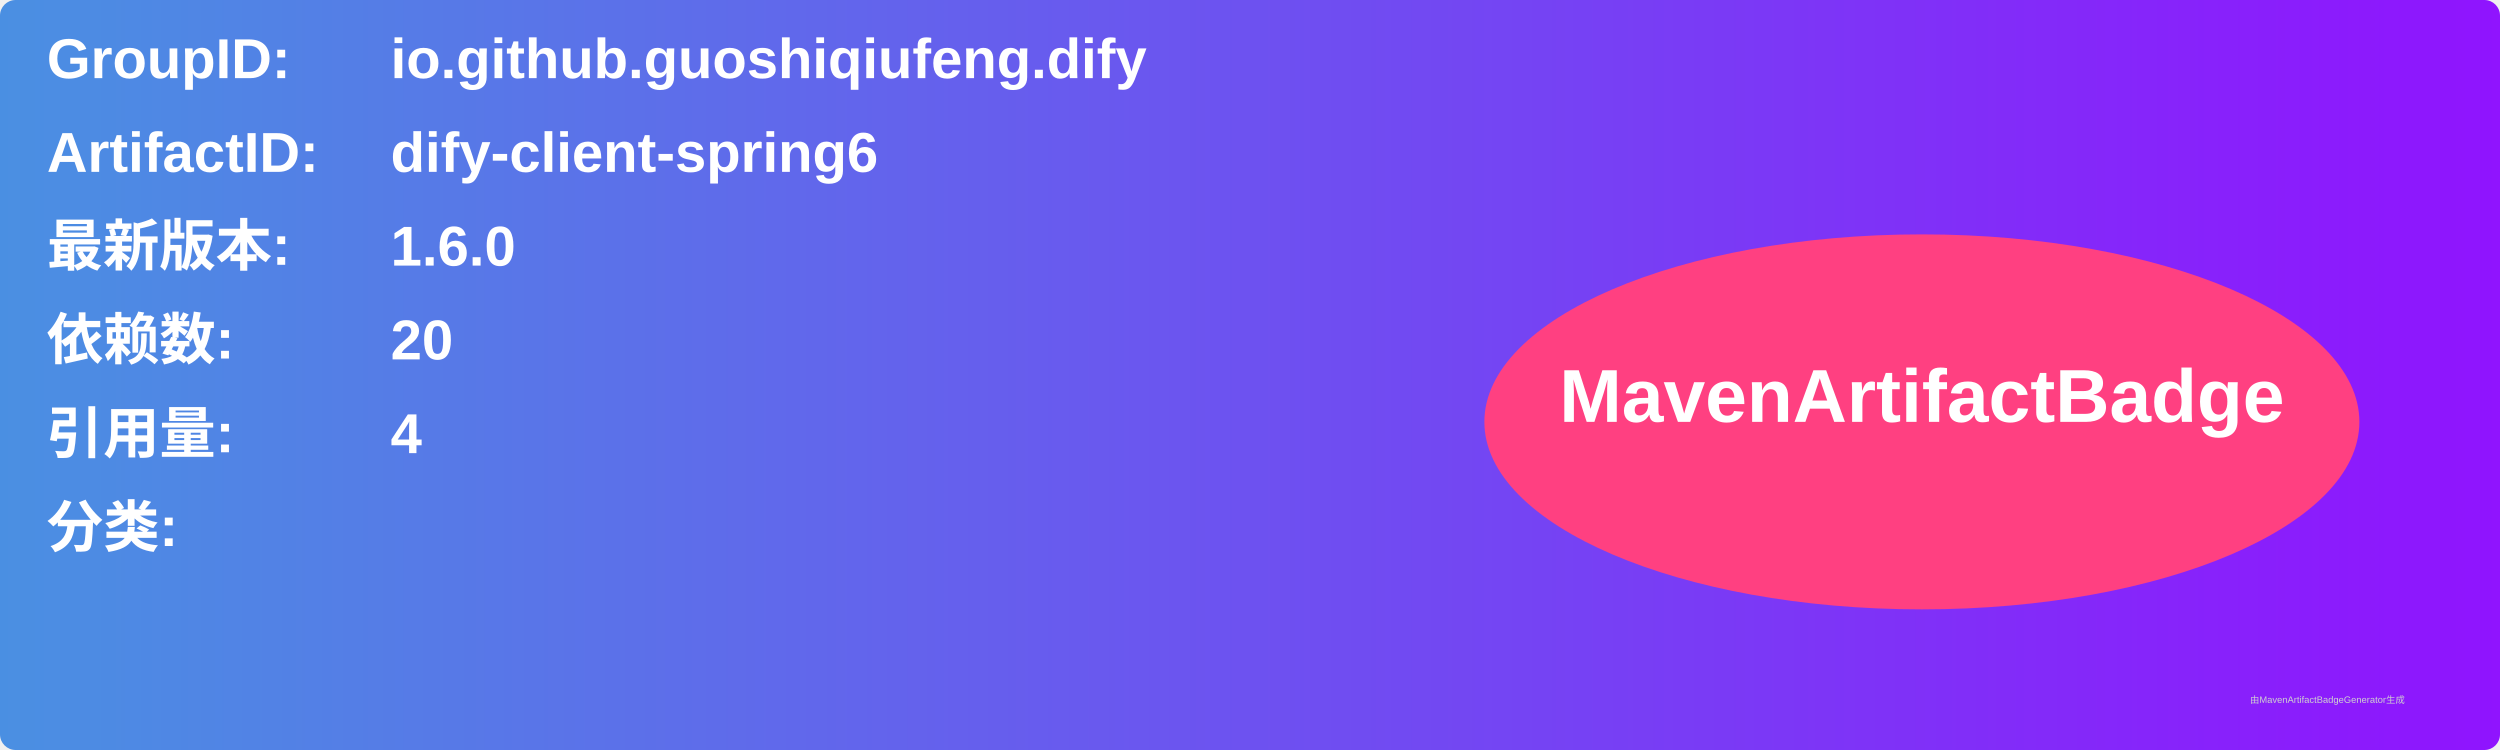
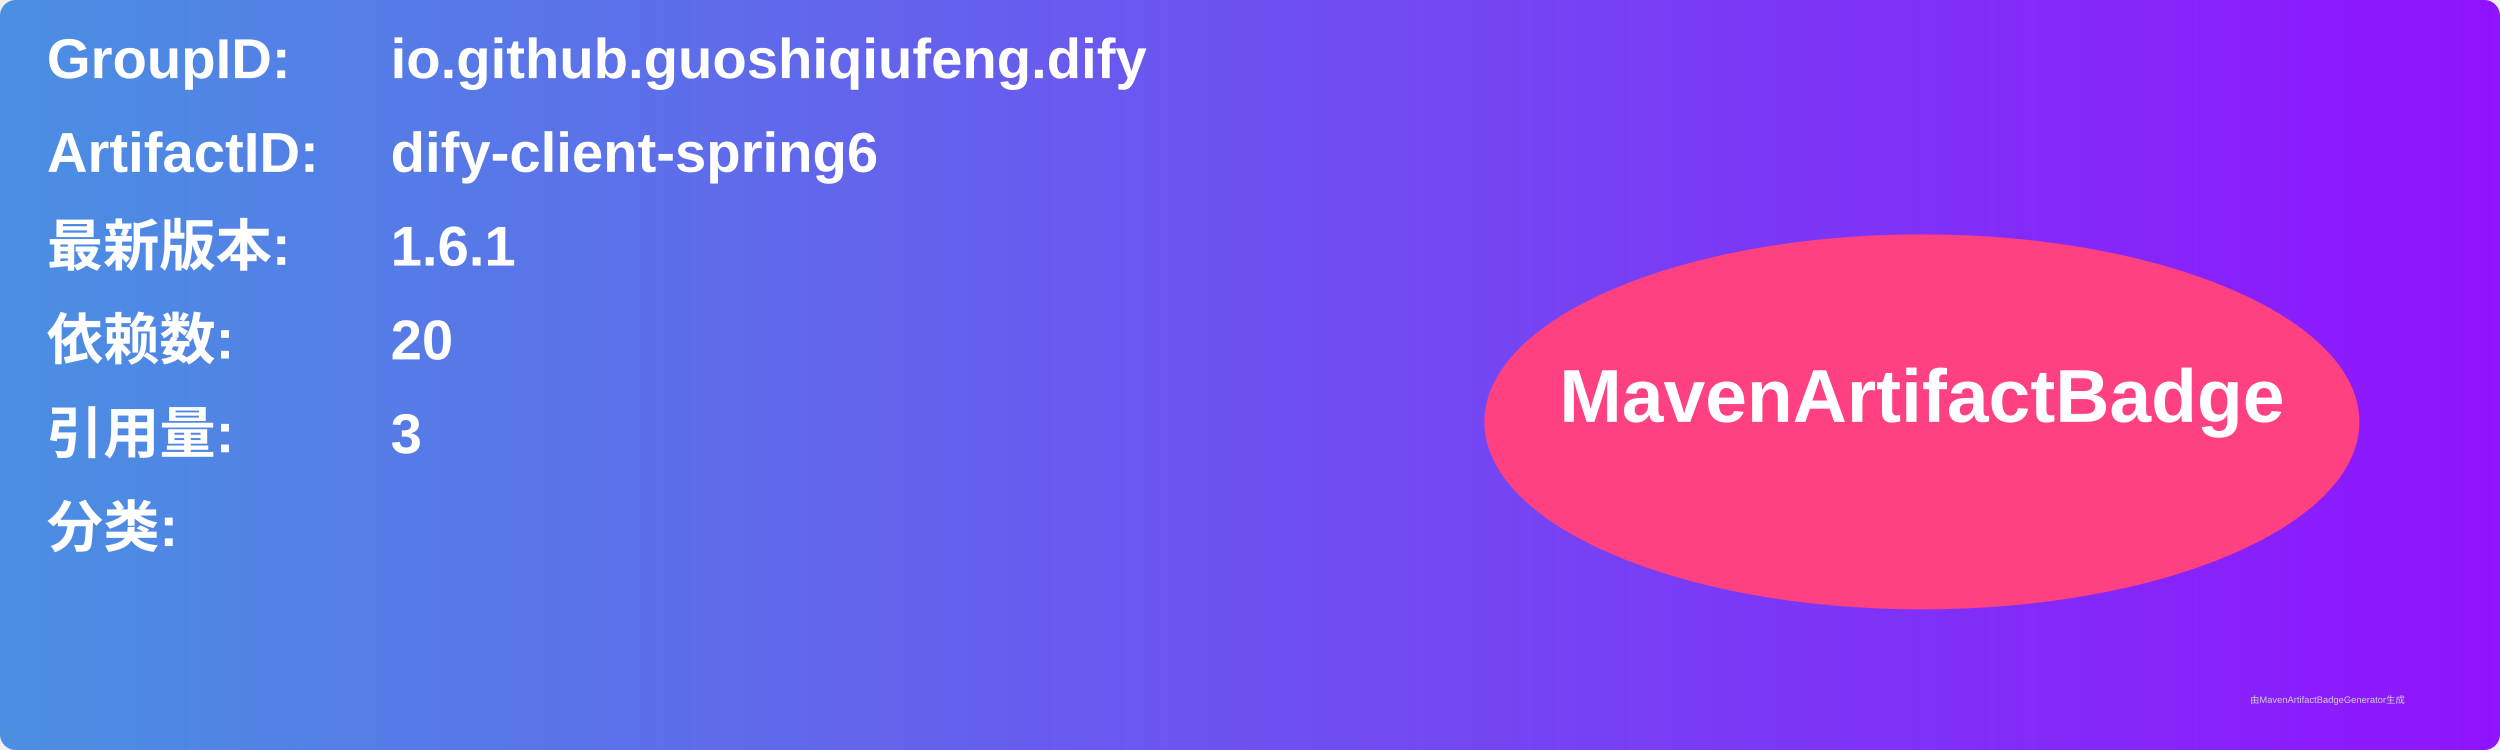
<svg xmlns="http://www.w3.org/2000/svg" width="800" height="240" viewBox="0 0 800 240">
  <linearGradient id="grad" x1="0%" y1="0%" x2="100%" y2="0%">
    <stop offset="0%" stop-color="#4a90e2" />
    <stop offset="100%" stop-color="#9013fe" />
  </linearGradient>
  <rect width="100%" height="100%" rx="5" ry="5" fill="url(#grad)" />
  <g transform="translate(15, 15)">
    <text x="0" y="10" font-family="Arial" font-size="18" fill="white" font-weight="bold" width="260">GroupID:</text>
    <text x="110" y="10" font-family="Arial" font-size="18" fill="white" font-weight="bold" width="460">io.github.guoshiqiufeng.dify</text>
    <text x="0" y="40" font-family="Arial" font-size="18" fill="white" font-weight="bold" width="260">ArtifactID:</text>
    <text x="110" y="40" font-family="Arial" font-size="18" fill="white" font-weight="bold" width="460">dify-client-spring6</text>
    <text x="0" y="70" font-family="Arial" font-size="18" fill="white" font-weight="bold">最新版本:</text>
    <text x="110" y="70" font-family="Arial" font-size="18" fill="white" font-weight="bold">
-       <tspan font-weight="bold">1.6.0</tspan>
+       <tspan font-weight="bold">1.6.1</tspan>
    </text>
    <text x="0" y="100" font-family="Arial" font-size="18" fill="white" font-weight="bold">依赖数: </text>
    <text x="110" y="100" font-family="Arial" font-size="18" fill="white">
      <tspan font-weight="bold">20</tspan>
    </text>
    <text x="0" y="130" font-family="Arial" font-size="18" fill="white" font-weight="bold">引用量: </text>
    <text x="110" y="130" font-family="Arial" font-size="18" fill="white">
-       <tspan font-weight="bold">4</tspan>
+       <tspan font-weight="bold">3</tspan>
    </text>
    <text x="0" y="160" font-family="Arial" font-size="18" fill="white" font-weight="bold">分类:</text>
    <text x="10" y="190" font-family="Arial" font-size="10" fill="white">
      <tspan font-weight="bold" />
    </text>
    <ellipse cx="600" cy="120" rx="140" ry="60" fill="#ff4081" />
    <text x="600" y="120" text-anchor="middle" font-family="Arial" font-size="24" fill="white" font-weight="bold">MavenArtifactBadge</text>
  </g>
  <text x="720" y="225" font-family="Arial" font-size="3" fill="#d0d0d0">由MavenArtifactBadgeGenerator生成</text>
</svg>
